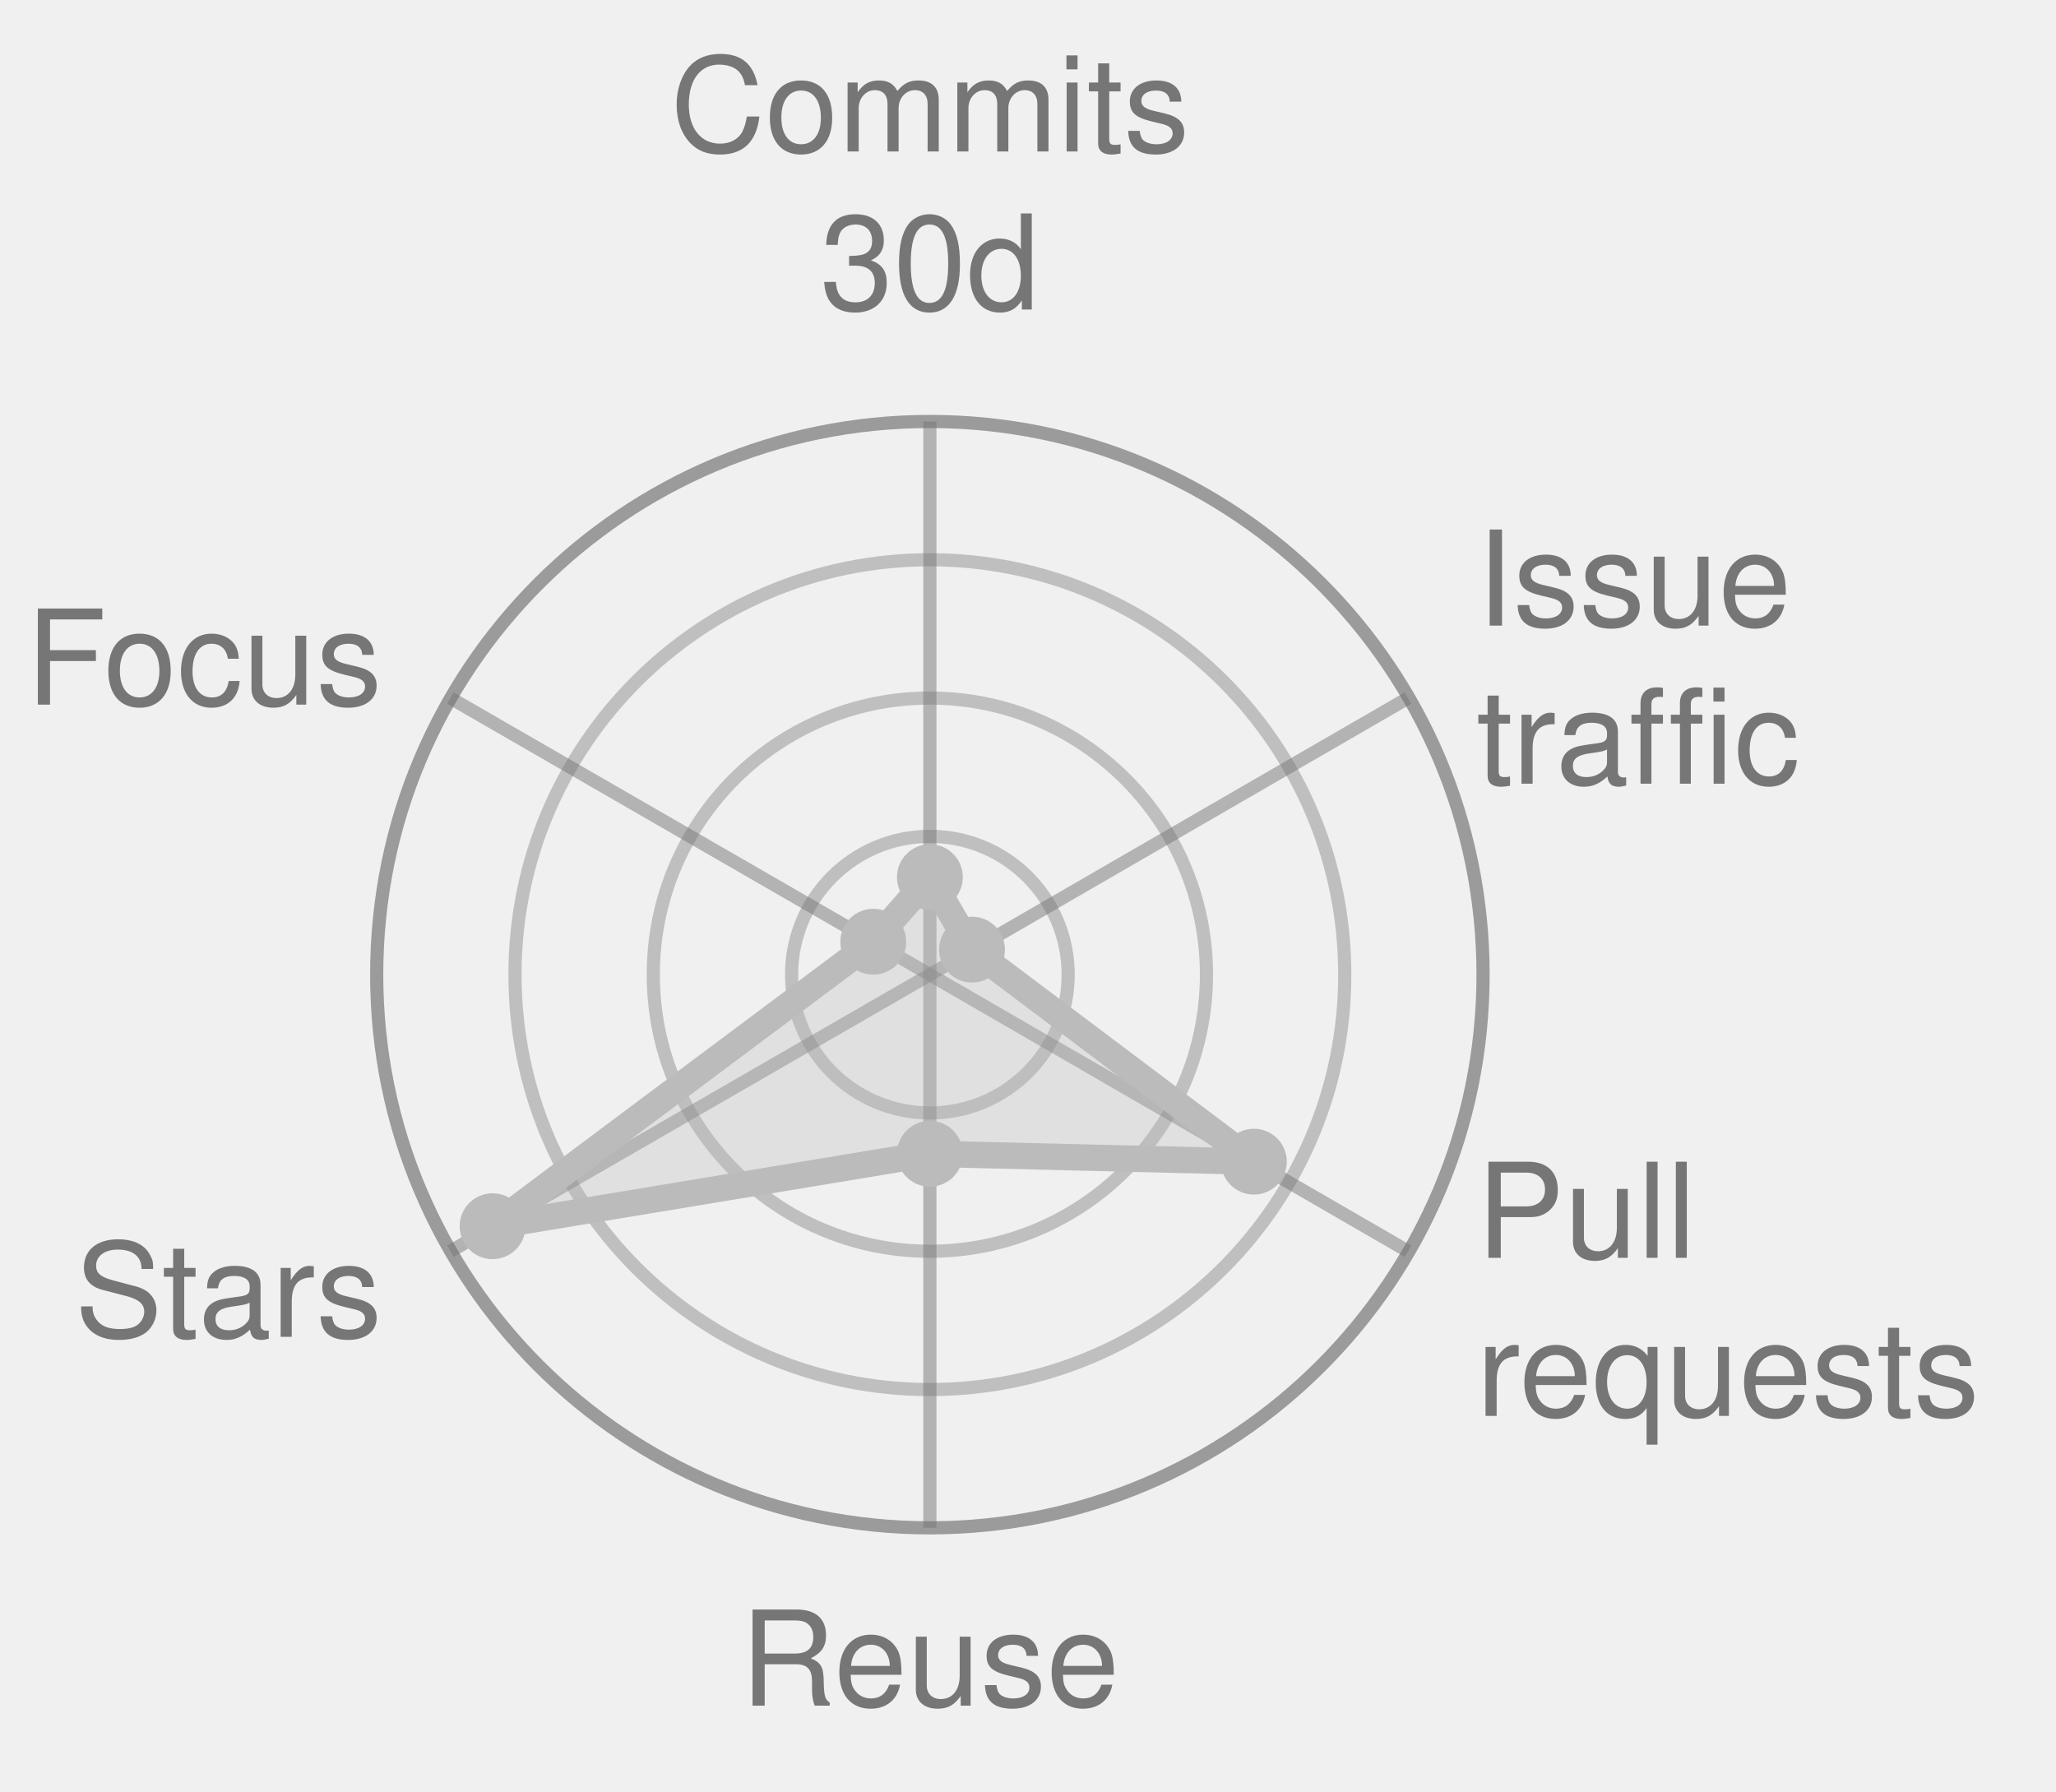
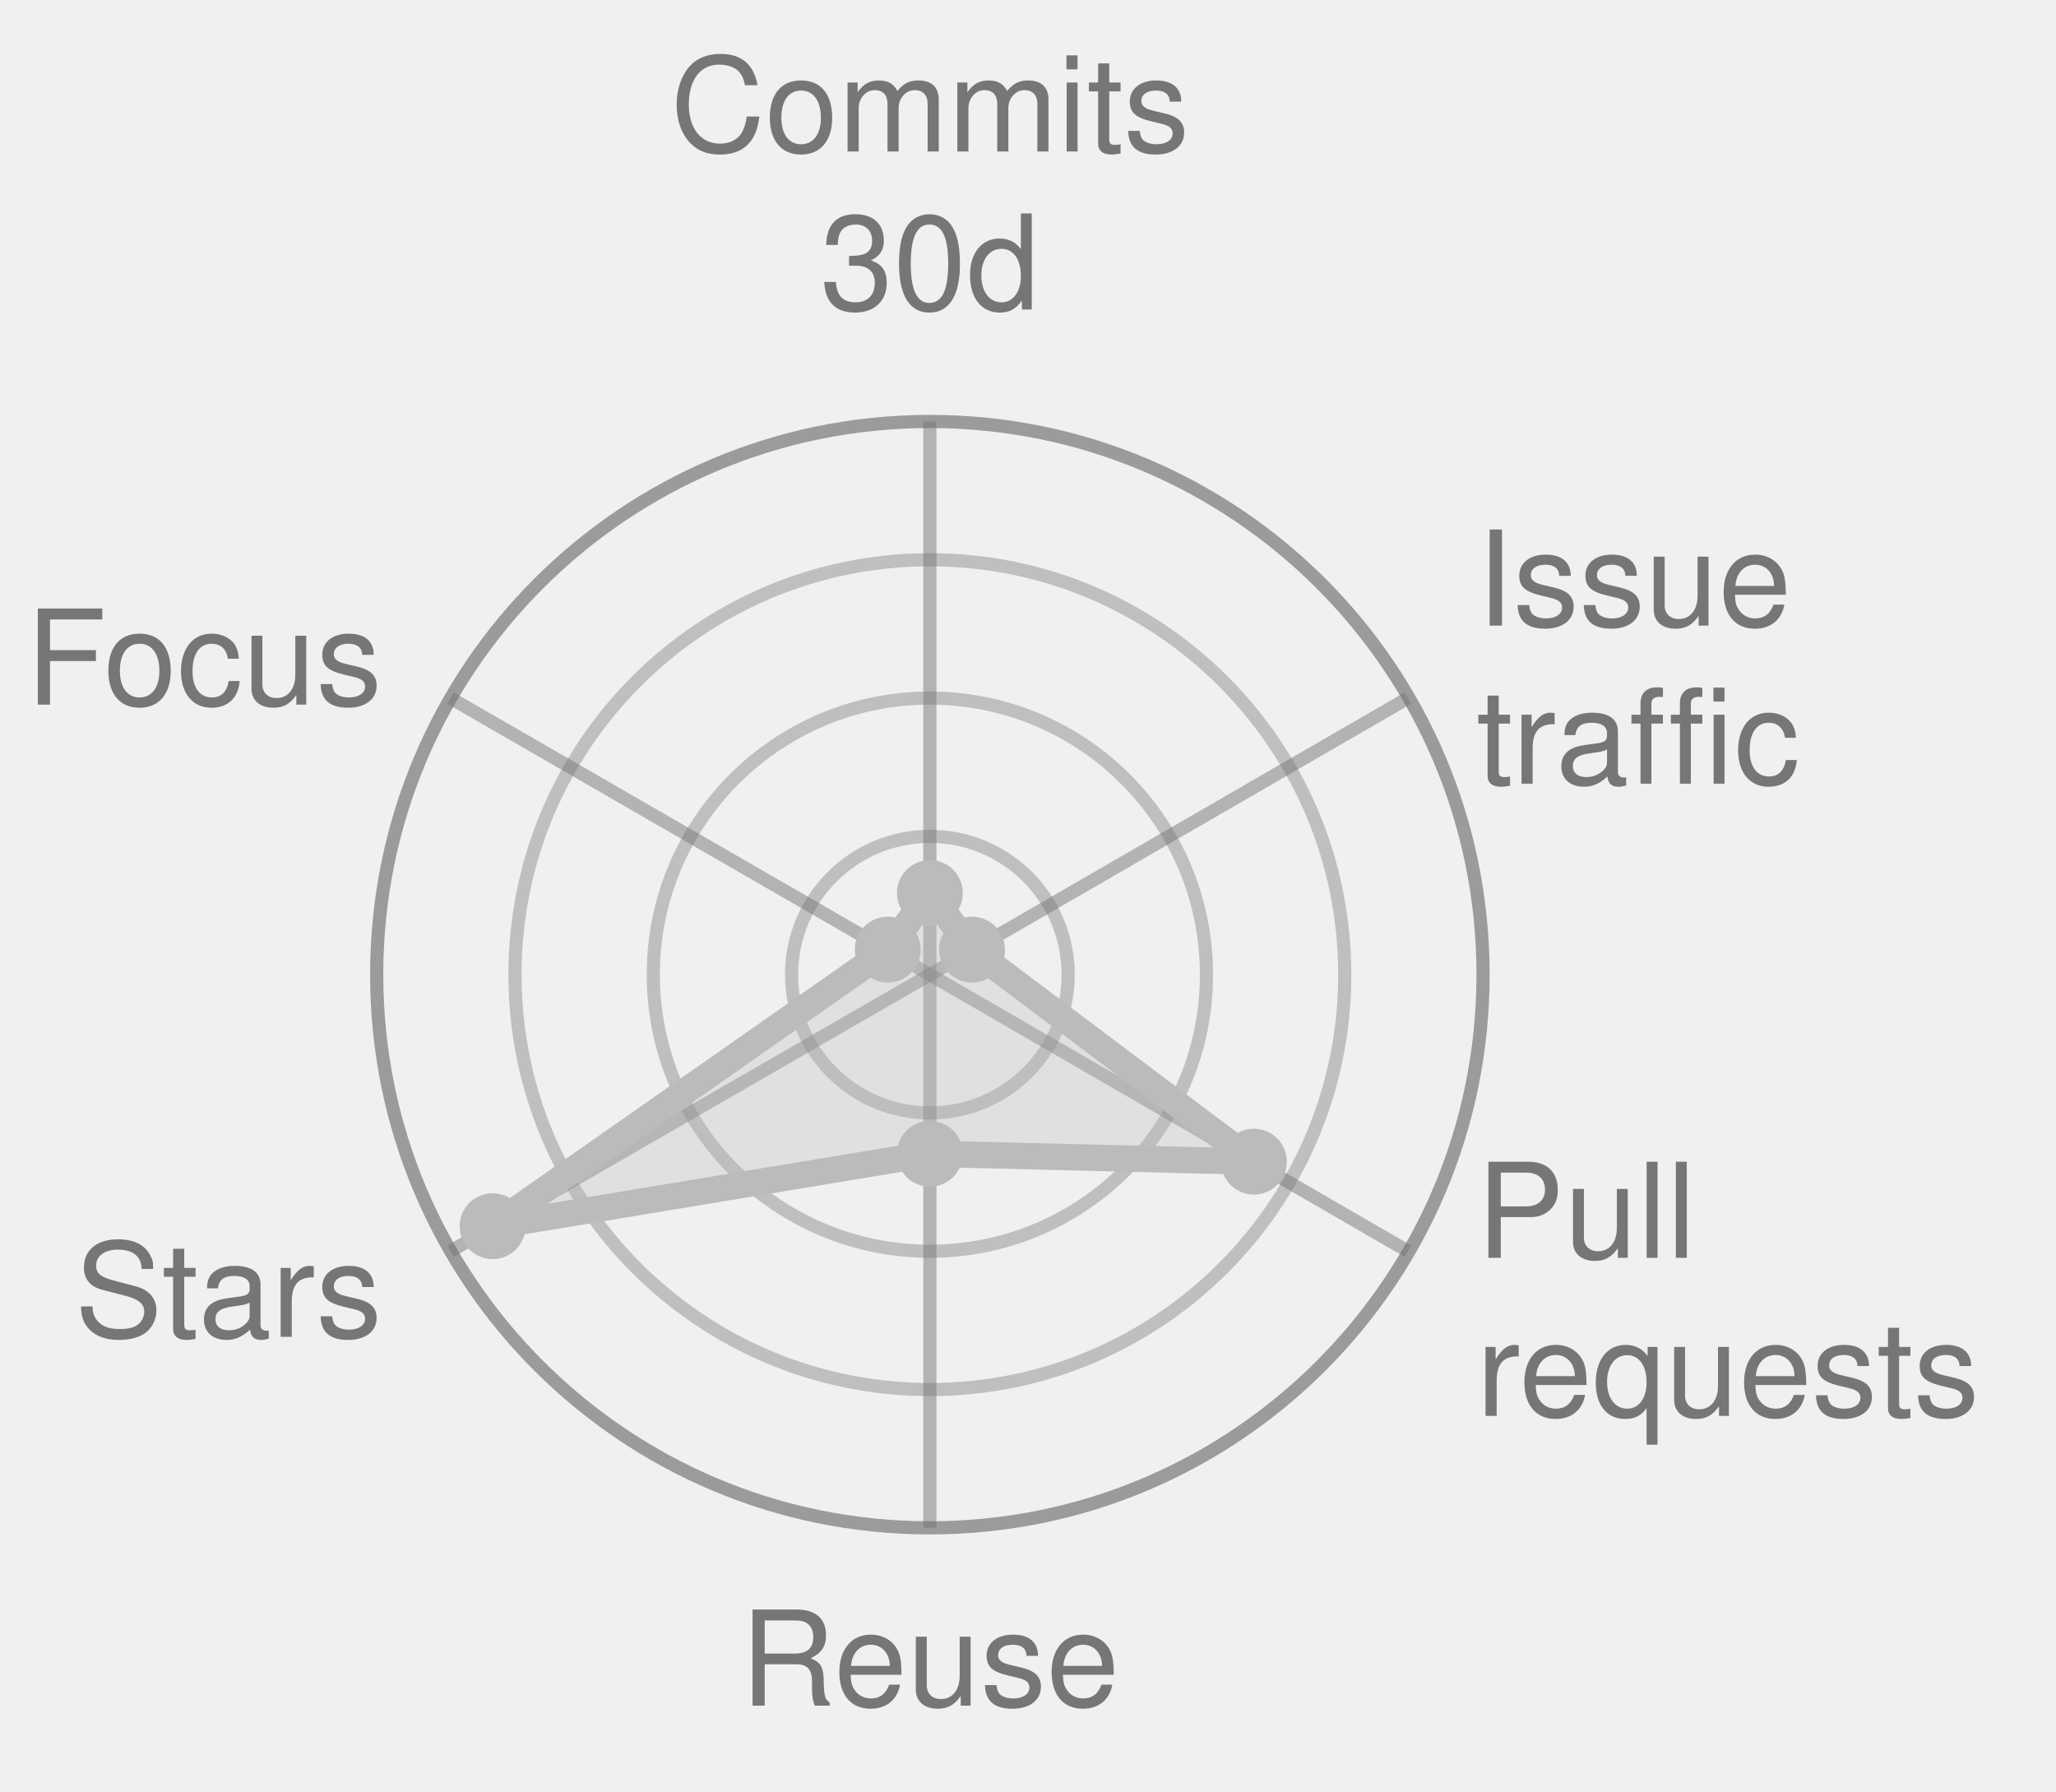
<svg xmlns="http://www.w3.org/2000/svg" width="156.1" height="136.0" viewBox="0 0 156.1 136.0" role="img" font-family="Helvetica, Arial, sans-serif">
  <style>
            .bar {
                stroke: #fff;
                stroke-width: 2;
                rx: 4;
            }
            .lbl {
                fill: #fff;
                font-size: 13px;
                font-weight: 600;
            }
            .sub {
                fill: #fff;
                font-size: 11px;
                opacity: .92;
            }
            .dim {
                fill: #333;
                font-size: 12px;
            }
            .wht {
                fill: #fff;
                font-size: 10px;
                paint-order: stroke;
                stroke: rgba(0, 0, 0, .45);
                stroke-width: 3px;
                stroke-linejoin: round;
            }
            .muted {
                fill: #666;
                font-size: 11px;
            }
            .pulse {
                animation: breathe 2.2s ease-in-out infinite;
            }
            .slow {
                animation-duration: 3.4s;
            }
            @keyframes breathe {
                0%, 100% { opacity: .95; }
                50% { opacity: .62; }
            }
            .halo {
                transform-box: fill-box;
                transform-origin: center;
                animation: halo 2.2s ease-out infinite;
            }
            @keyframes halo {
                0% { opacity: .75; transform: scale(1); }
                100% { opacity: 0; transform: scale(2.4); }
            }
            .card {
                opacity: 0;
                animation: whisk ease-in-out infinite;
                animation-iteration-count: infinite;
            }
            .deck .card#r0 {
                opacity: 1;
            }
            @keyframes whisk {
                0% { opacity: 0; transform: translateX(60px); }
                3% { opacity: 1; transform: translateX(0); }
                10% { opacity: 1; transform: translateX(0); }
                13% { opacity: 0; transform: translateX(-60px); }
                100% { opacity: 0; transform: translateX(-60px); }
            }
            @media (prefers-reduced-motion: reduce) {
                .pulse, .halo, .card { animation: none; }
            }
        </style>
  <circle cx="70.6" cy="74.0" r="10.5" fill="none" stroke="#767676" stroke-width="1" opacity="0.4" />
  <circle cx="70.6" cy="74.0" r="21.0" fill="none" stroke="#767676" stroke-width="1" opacity="0.4" />
  <circle cx="70.6" cy="74.0" r="31.5" fill="none" stroke="#767676" stroke-width="1" opacity="0.4" />
  <circle cx="70.6" cy="74.0" r="42.0" fill="none" stroke="#767676" stroke-width="1" opacity="0.7" />
  <line x1="70.6" y1="74.0" x2="70.6" y2="32.0" stroke="#767676" stroke-width="1" opacity="0.5" />
  <line x1="70.6" y1="74.0" x2="106.9" y2="53.0" stroke="#767676" stroke-width="1" opacity="0.5" />
  <line x1="70.6" y1="74.0" x2="106.9" y2="95.0" stroke="#767676" stroke-width="1" opacity="0.5" />
  <line x1="70.6" y1="74.0" x2="70.6" y2="116.0" stroke="#767676" stroke-width="1" opacity="0.5" />
  <line x1="70.6" y1="74.0" x2="34.2" y2="95.0" stroke="#767676" stroke-width="1" opacity="0.5" />
  <line x1="70.6" y1="74.0" x2="34.2" y2="53.0" stroke="#767676" stroke-width="1" opacity="0.5" />
-   <polygon points="70.6,66.6 73.8,72.1 95.2,88.2 70.6,87.6 37.4,93.1 66.3,71.5" fill="#BBBBBB" fill-opacity="0.32" stroke="#BBBBBB" stroke-width="2" stroke-linejoin="round" class="" />
-   <circle cx="70.6" cy="66.6" r="2.5" fill="#BBBBBB" />
+   <polygon points="70.6,67.8 73.8,72.1 95.2,88.2 70.6,87.6 37.4,93.1 67.4,72.1" fill="#BBBBBB" fill-opacity="0.32" stroke="#BBBBBB" stroke-width="2" stroke-linejoin="round" class="" />
+   <circle cx="70.6" cy="67.8" r="2.5" fill="#BBBBBB" />
  <circle cx="73.8" cy="72.1" r="2.5" fill="#BBBBBB" />
  <circle cx="95.2" cy="88.2" r="2.5" fill="#BBBBBB" />
  <circle cx="70.6" cy="87.6" r="2.5" fill="#BBBBBB" />
  <circle cx="37.4" cy="93.1" r="2.5" fill="#BBBBBB" />
-   <circle cx="66.3" cy="71.5" r="2.5" fill="#BBBBBB" />
+   <circle cx="67.4" cy="72.1" r="2.5" fill="#BBBBBB" />
  <text x="70.6" y="11.5" text-anchor="middle" font-size="10.0" fill="#767676">Commits</text>
  <text x="70.6" y="23.5" text-anchor="middle" font-size="10.0" fill="#767676">30d</text>
  <text x="112.1" y="47.5" text-anchor="start" font-size="10.0" fill="#767676">Issue</text>
  <text x="112.1" y="59.5" text-anchor="start" font-size="10.0" fill="#767676">traffic</text>
  <text x="112.1" y="95.5" text-anchor="start" font-size="10.0" fill="#767676">Pull</text>
  <text x="112.1" y="107.5" text-anchor="start" font-size="10.0" fill="#767676">requests</text>
  <text x="70.6" y="129.5" text-anchor="middle" font-size="10.0" fill="#767676">Reuse</text>
  <text x="29.0" y="101.5" text-anchor="end" font-size="10.0" fill="#767676">Stars</text>
  <text x="29.0" y="53.5" text-anchor="end" font-size="10.0" fill="#767676">Focus</text>
</svg>
